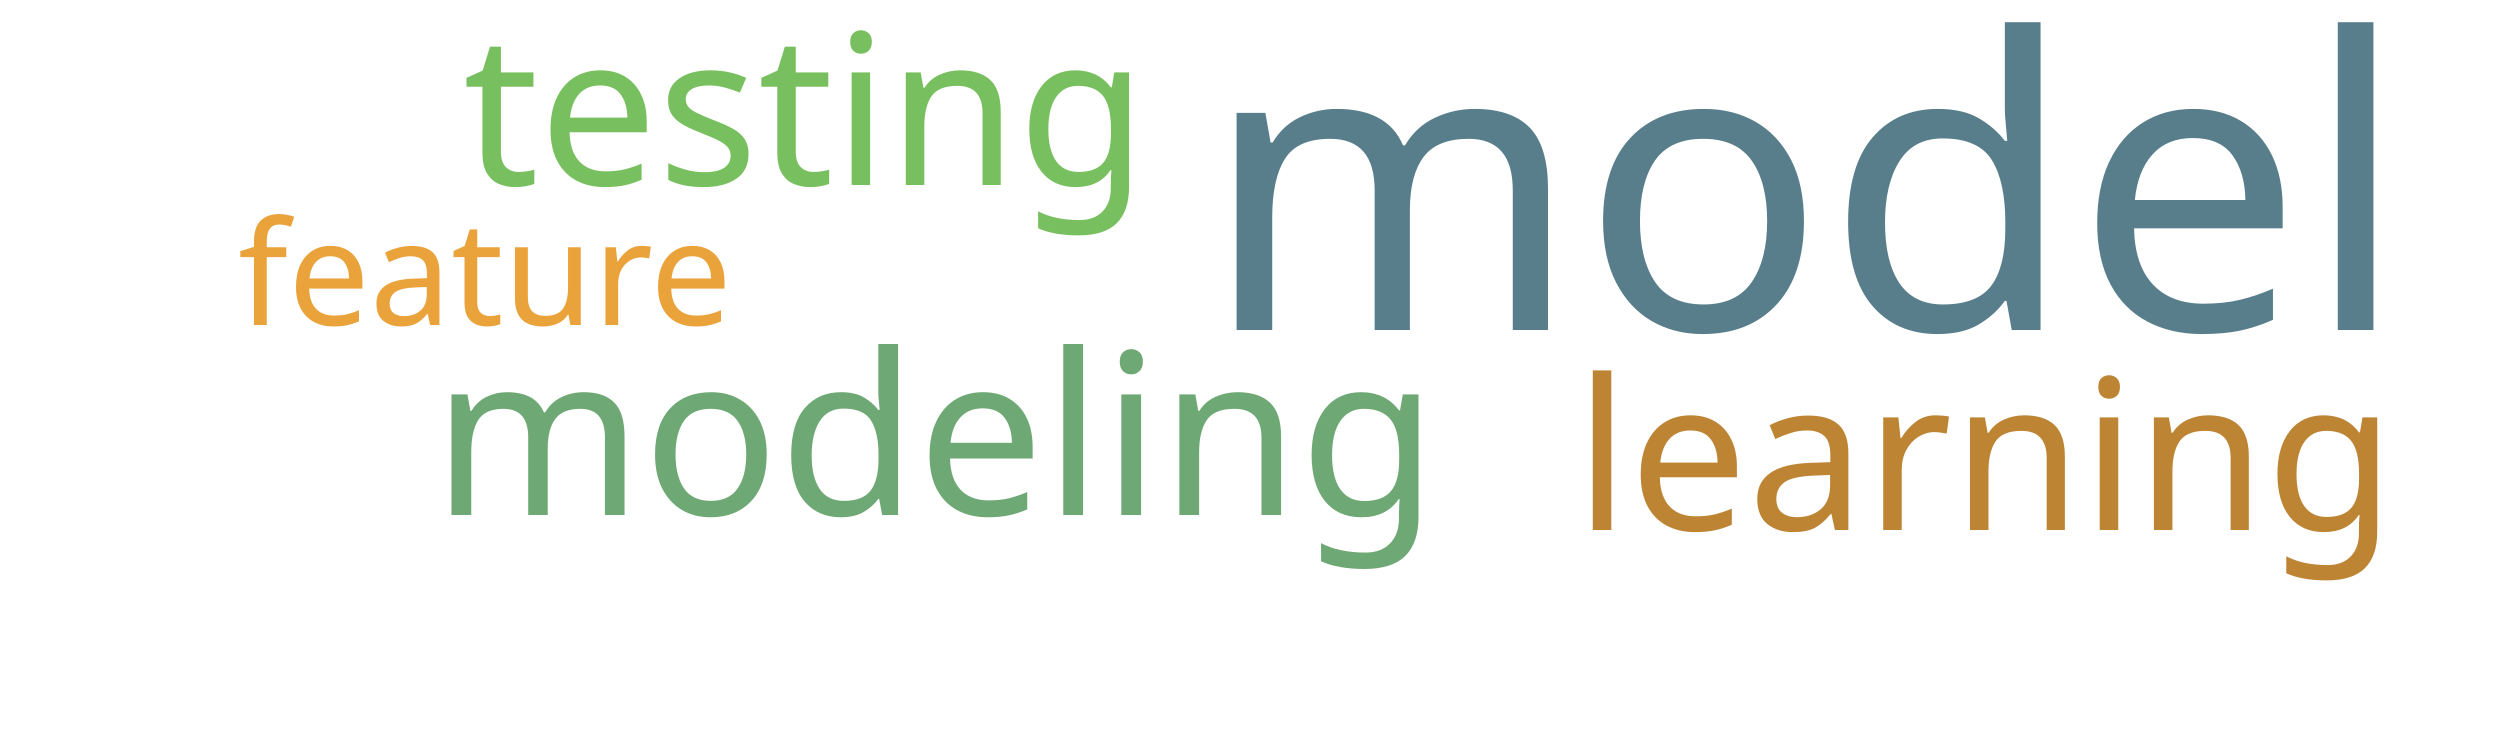
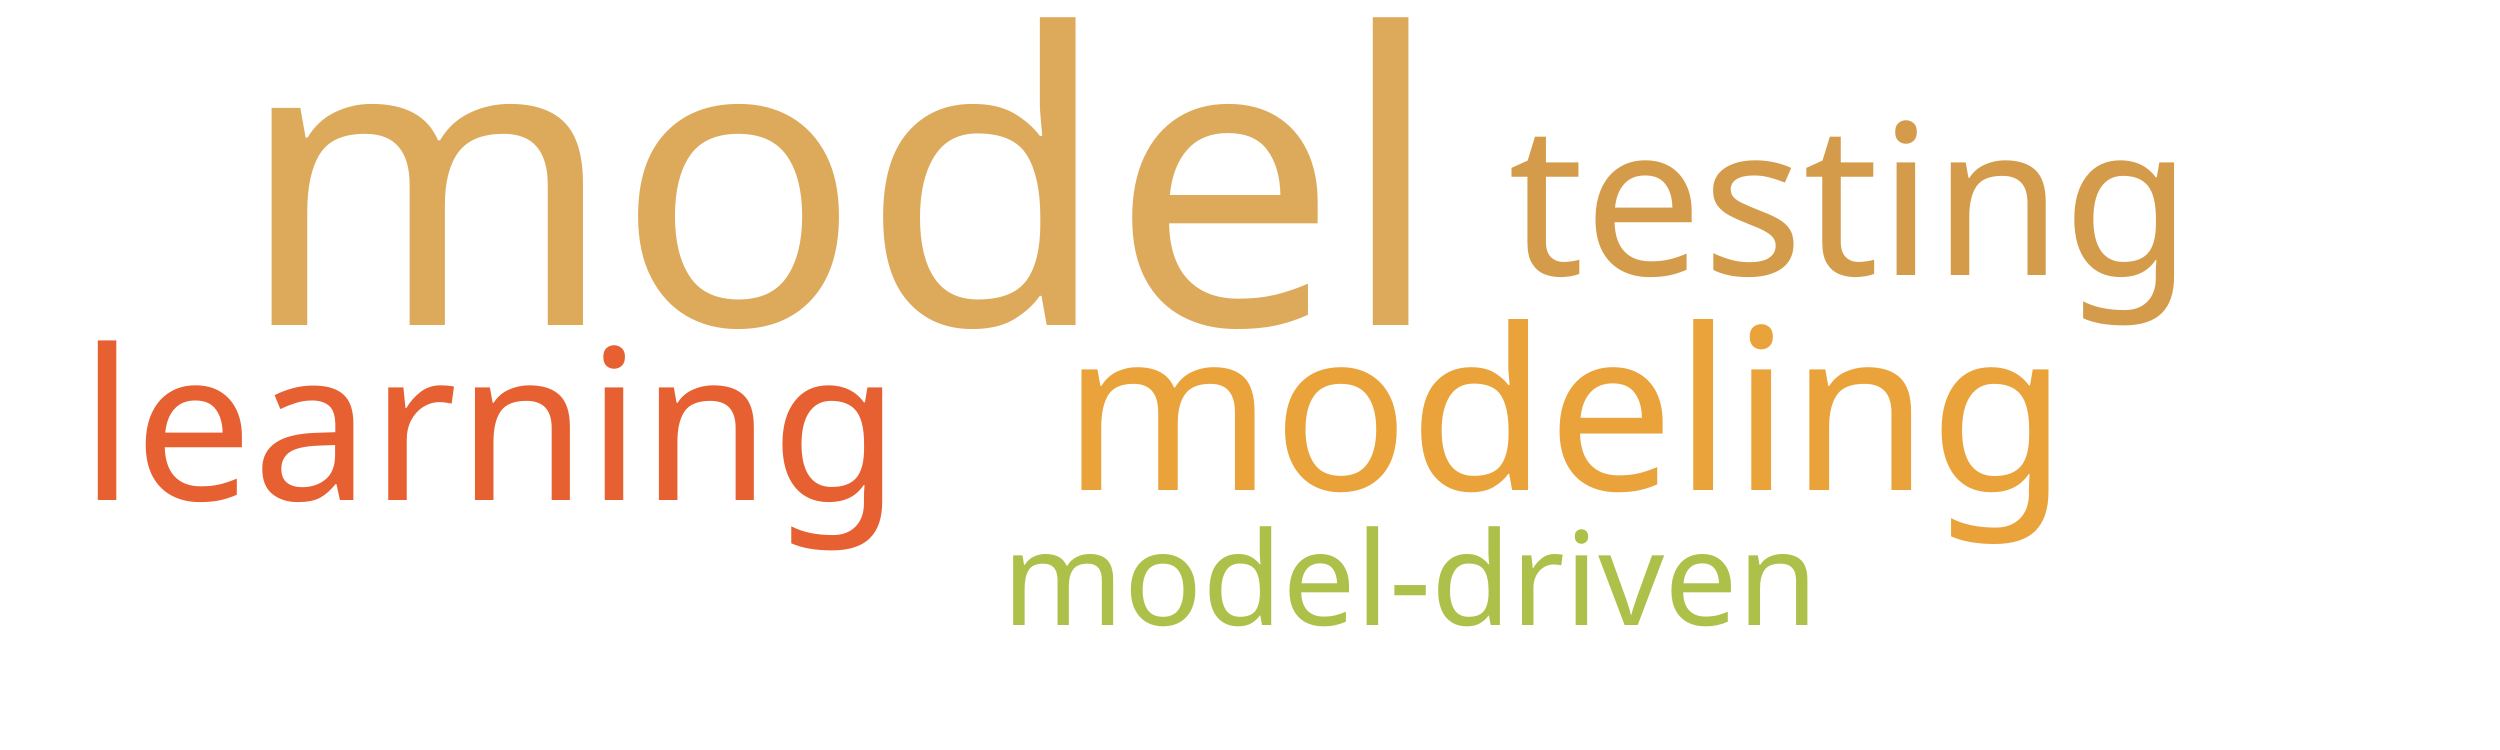
<svg xmlns="http://www.w3.org/2000/svg" width="500" height="150">
  <g transform="translate(250, 75)">
-     <text text-anchor="middle" style="font-family: Impact; font-size: 81px; fill: #587e8c" transform="translate(111,-9)rotate(0)">model</text>
-     <text text-anchor="middle" style="font-family: Impact; font-size: 45px; fill: #6ea874" transform="translate(-63,28)rotate(0)">modeling</text>
-     <text text-anchor="middle" style="font-family: Impact; font-size: 42px; fill: #78c05f" transform="translate(-89,-38)rotate(0)">testing</text>
-     <text text-anchor="middle" style="font-family: Impact; font-size: 42px; fill: #bc8433" transform="translate(147,31)rotate(0)">learning</text>
-     <text text-anchor="middle" style="font-family: Impact; font-size: 29px; fill: #eaa23b" transform="translate(-153,-10)rotate(0)">feature</text>
+     <text text-anchor="middle" style="font-family: Impact; font-size: 81px; fill: #ddaa5c" transform="translate(-82,-10)rotate(0)">model</text>
+     <text text-anchor="middle" style="font-family: Impact; font-size: 45px; fill: #eaa23b" transform="translate(63,23)rotate(0)">modeling</text>
+     <text text-anchor="middle" style="font-family: Impact; font-size: 42px; fill: #d49c4a" transform="translate(120,-20)rotate(0)">testing</text>
+     <text text-anchor="middle" style="font-family: Impact; font-size: 42px; fill: #e76032" transform="translate(-152,25)rotate(0)">learning</text>
+     <text text-anchor="middle" style="font-family: Impact; font-size: 26px; fill: #adc14a" transform="translate(32,50)rotate(0)">model-driven</text>
  </g>
</svg>
